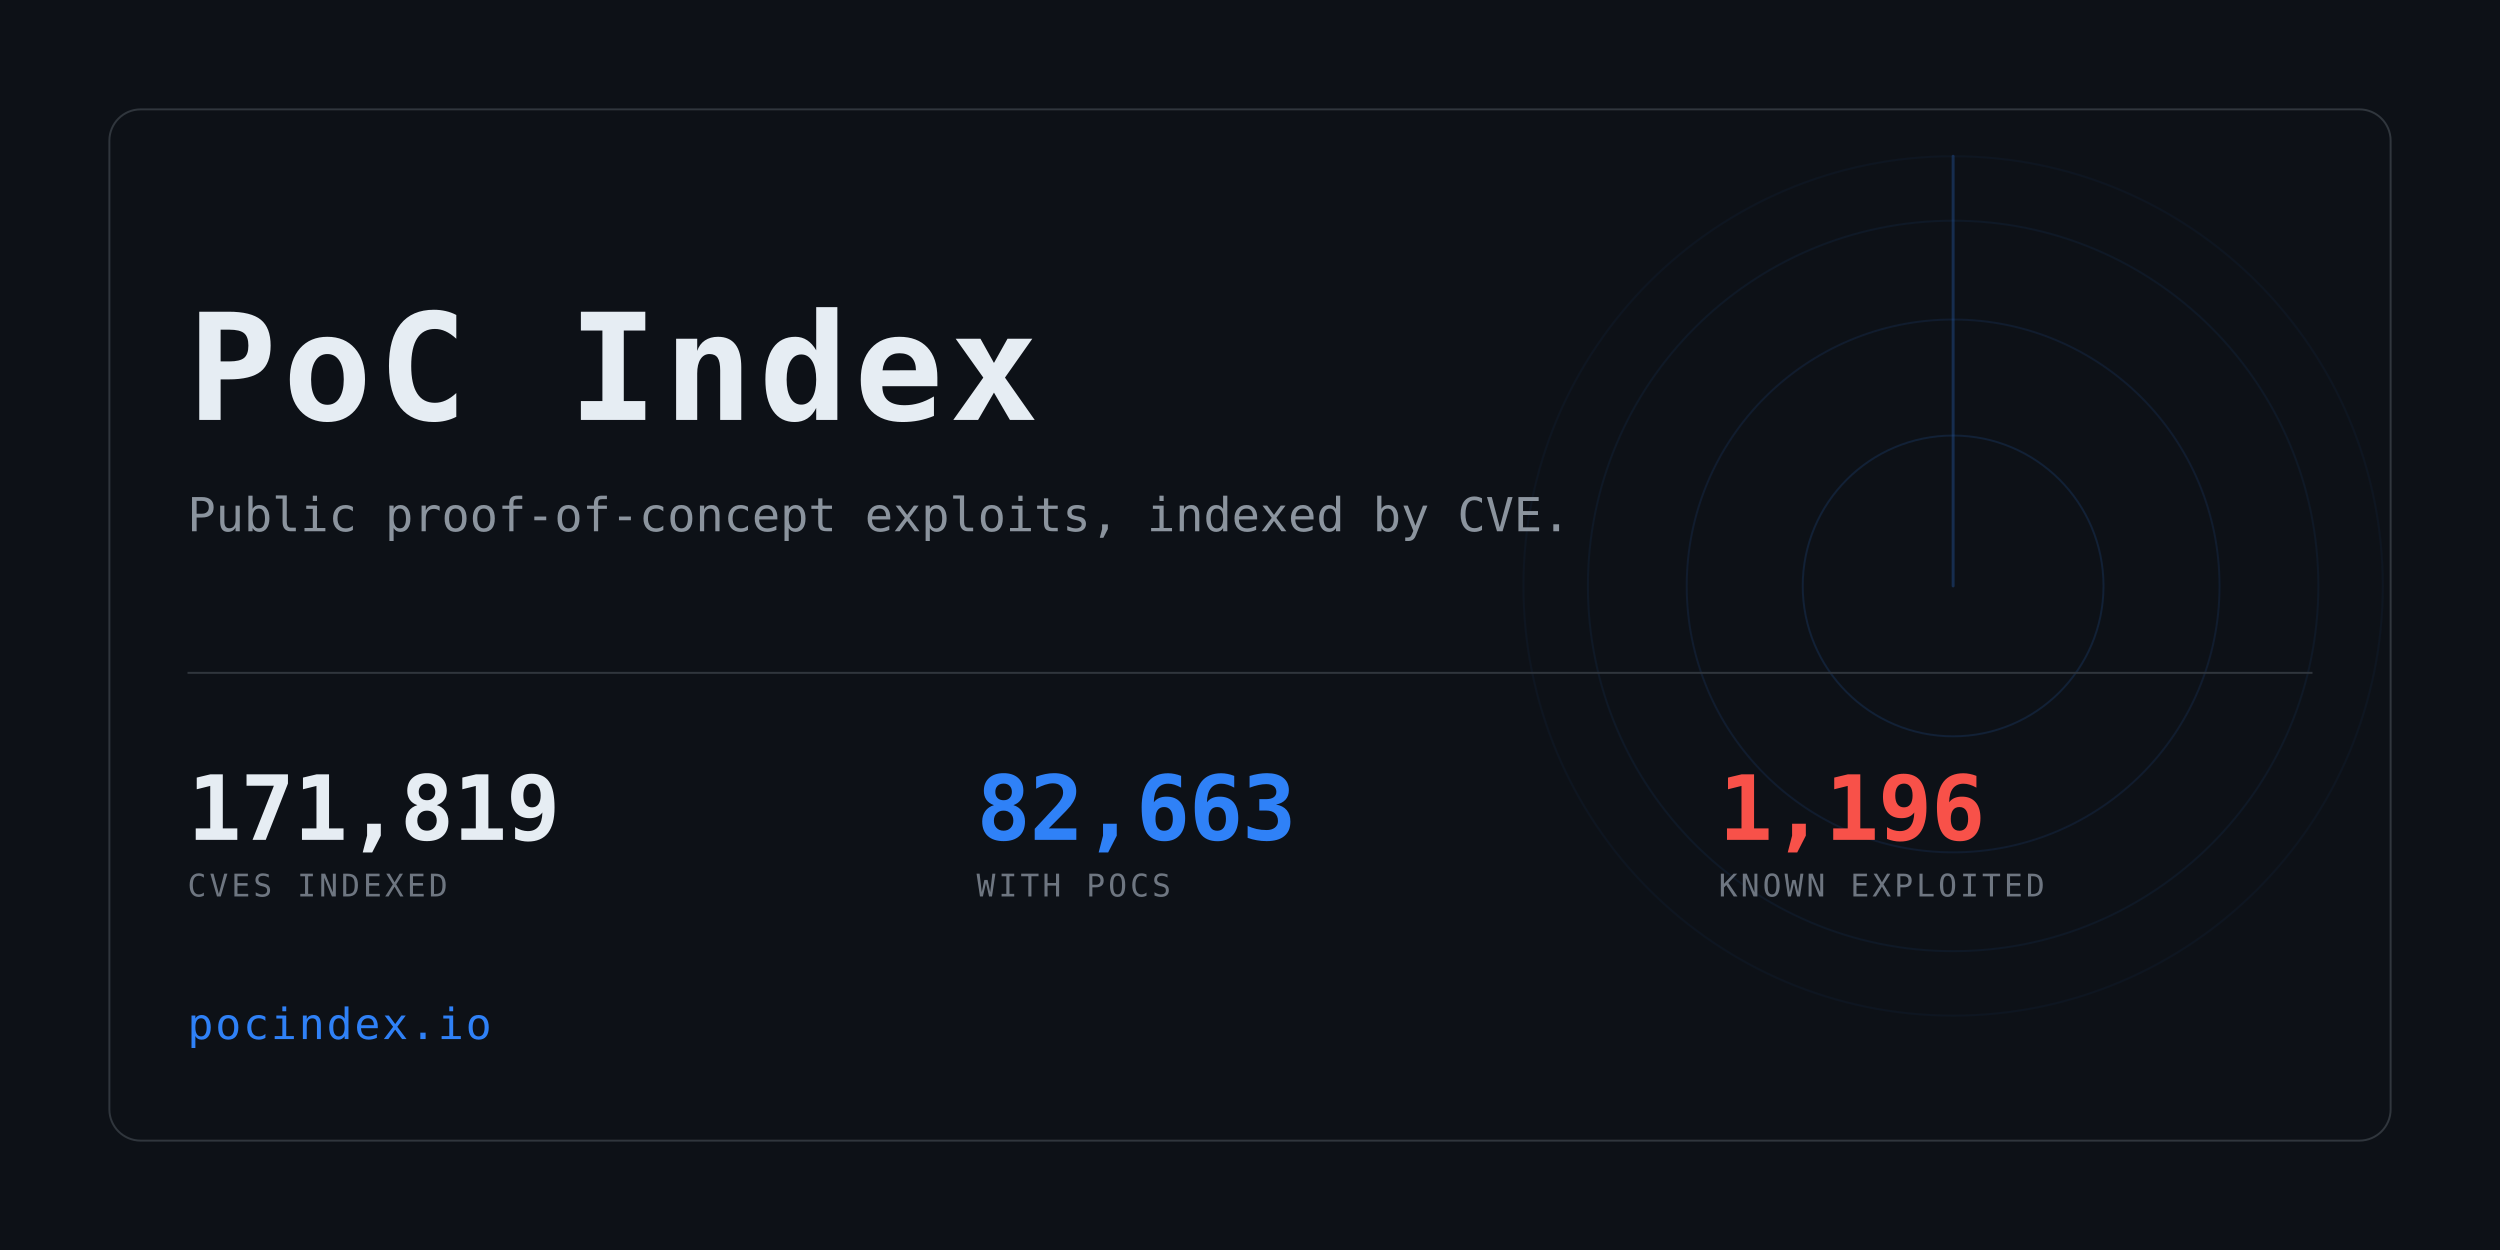
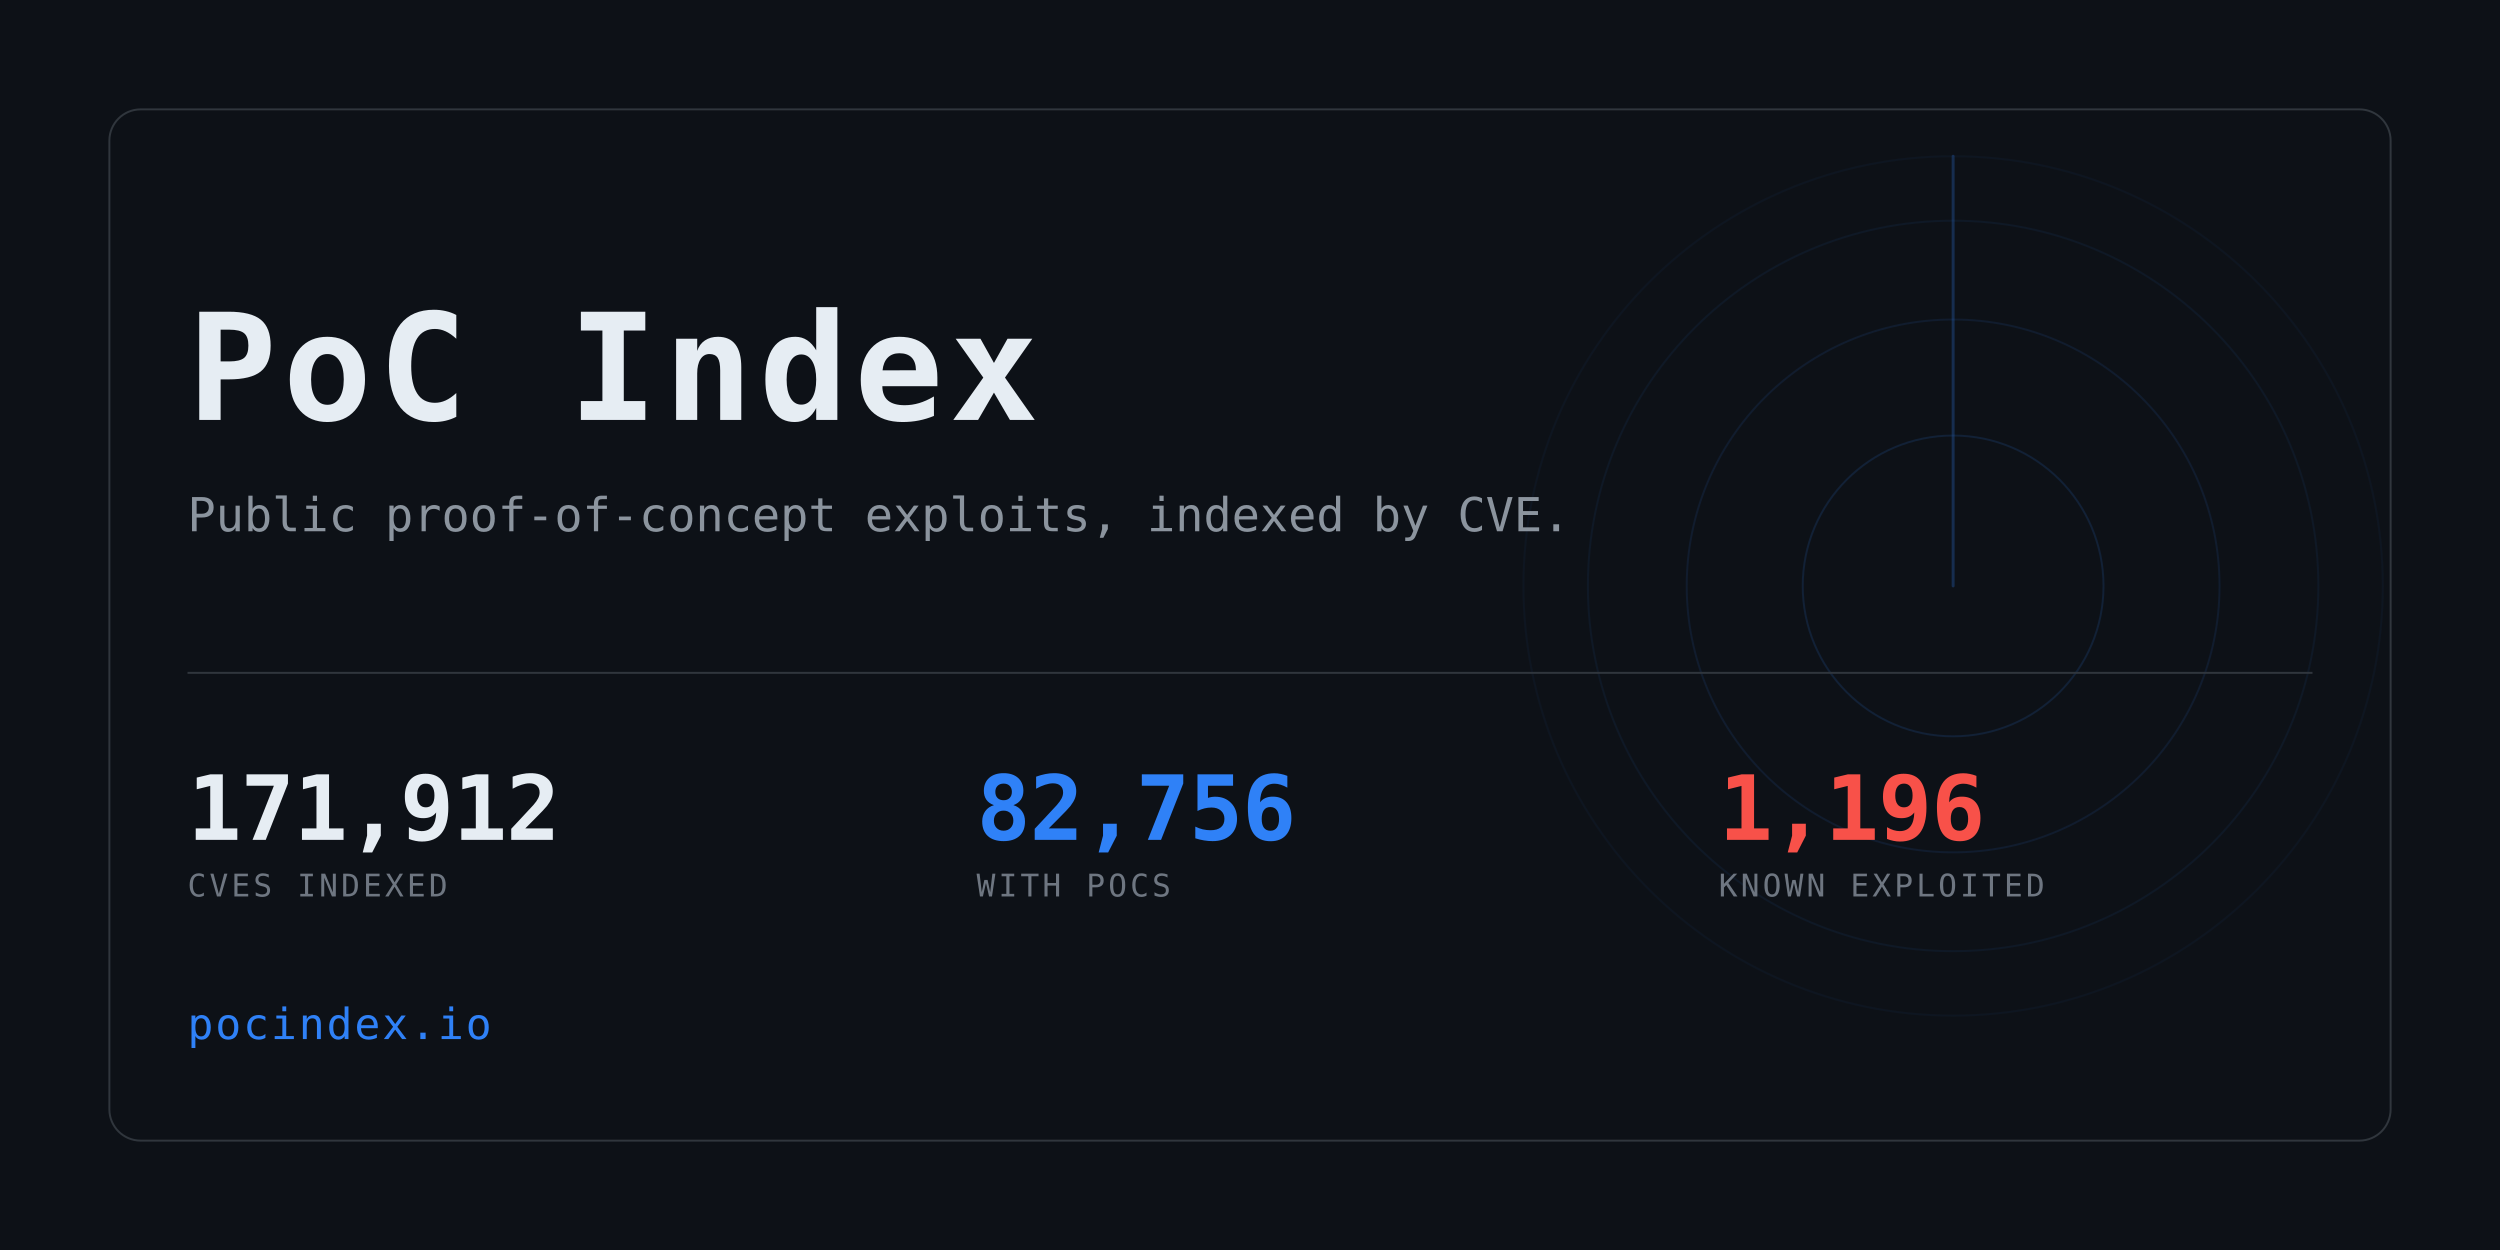
<svg xmlns="http://www.w3.org/2000/svg" width="1280" height="640" viewBox="0 0 1280 640" role="img" aria-label="PoC Index">
  <clipPath id="card">
    <rect x="56" y="56" width="1168" height="528" rx="16" />
  </clipPath>
  <rect width="1280" height="640" fill="#0d1117" />
  <g clip-path="url(#card)" opacity="0.6">
    <g>
      <circle cx="1000" cy="300" r="77.0" fill="none" stroke="#2f81f7" stroke-width="1" opacity="0.234" />
      <circle cx="1000" cy="300" r="136.4" fill="none" stroke="#2f81f7" stroke-width="1" opacity="0.169" />
      <circle cx="1000" cy="300" r="187.0" fill="none" stroke="#2f81f7" stroke-width="1" opacity="0.117" />
      <circle cx="1000" cy="300" r="220.0" fill="none" stroke="#2f81f7" stroke-width="1" opacity="0.078" />
      <line x1="1000" y1="300" x2="1000" y2="80.0" stroke="#2f81f7" stroke-width="1.5" stroke-linecap="round" opacity="0.416">
        <animateTransform attributeName="transform" type="rotate" from="0 1000 300" to="360 1000 300" dur="8s" repeatCount="indefinite" />
      </line>
    </g>
  </g>
  <rect x="56" y="56" width="1168" height="528" rx="16" fill="none" stroke="#30363d" />
  <text x="96" y="215" font-family="ui-monospace,SFMono-Regular,Menlo,Consolas,monospace" font-size="76" font-weight="700" fill="#e6edf3" letter-spacing="3">PoC Index</text>
  <text x="96" y="272" font-family="ui-monospace,SFMono-Regular,Menlo,Consolas,monospace" font-size="24" fill="#8b949e">
    Public proof-of-concept exploits, indexed by CVE.</text>
  <rect x="96" y="344" width="1088" height="1" fill="#30363d" />
-   <text x="96" y="430" font-family="ui-monospace,SFMono-Regular,Menlo,Consolas,monospace" font-size="46" font-weight="700" fill="#e6edf3" letter-spacing="-0.5">171,819</text>
+   <text x="96" y="430" font-family="ui-monospace,SFMono-Regular,Menlo,Consolas,monospace" font-size="46" font-weight="700" fill="#e6edf3" letter-spacing="-0.5">171,912</text>
  <text x="96" y="459" font-family="ui-monospace,SFMono-Regular,Menlo,Consolas,monospace" font-size="16" fill="#6e7681" letter-spacing="1.6">CVES INDEXED</text>
-   <text x="500" y="430" font-family="ui-monospace,SFMono-Regular,Menlo,Consolas,monospace" font-size="46" font-weight="700" fill="#2f81f7" letter-spacing="-0.5">82,663</text>
+   <text x="500" y="430" font-family="ui-monospace,SFMono-Regular,Menlo,Consolas,monospace" font-size="46" font-weight="700" fill="#2f81f7" letter-spacing="-0.5">82,756</text>
  <text x="500" y="459" font-family="ui-monospace,SFMono-Regular,Menlo,Consolas,monospace" font-size="16" fill="#6e7681" letter-spacing="1.6">WITH POCS</text>
  <text x="880" y="430" font-family="ui-monospace,SFMono-Regular,Menlo,Consolas,monospace" font-size="46" font-weight="700" fill="#f85149" letter-spacing="-0.5">1,196</text>
  <text x="880" y="459" font-family="ui-monospace,SFMono-Regular,Menlo,Consolas,monospace" font-size="16" fill="#6e7681" letter-spacing="1.6">KNOWN EXPLOITED</text>
  <text x="96" y="532" font-family="ui-monospace,SFMono-Regular,Menlo,Consolas,monospace" font-size="22" fill="#2f81f7" letter-spacing="1">pocindex.io</text>
</svg>
